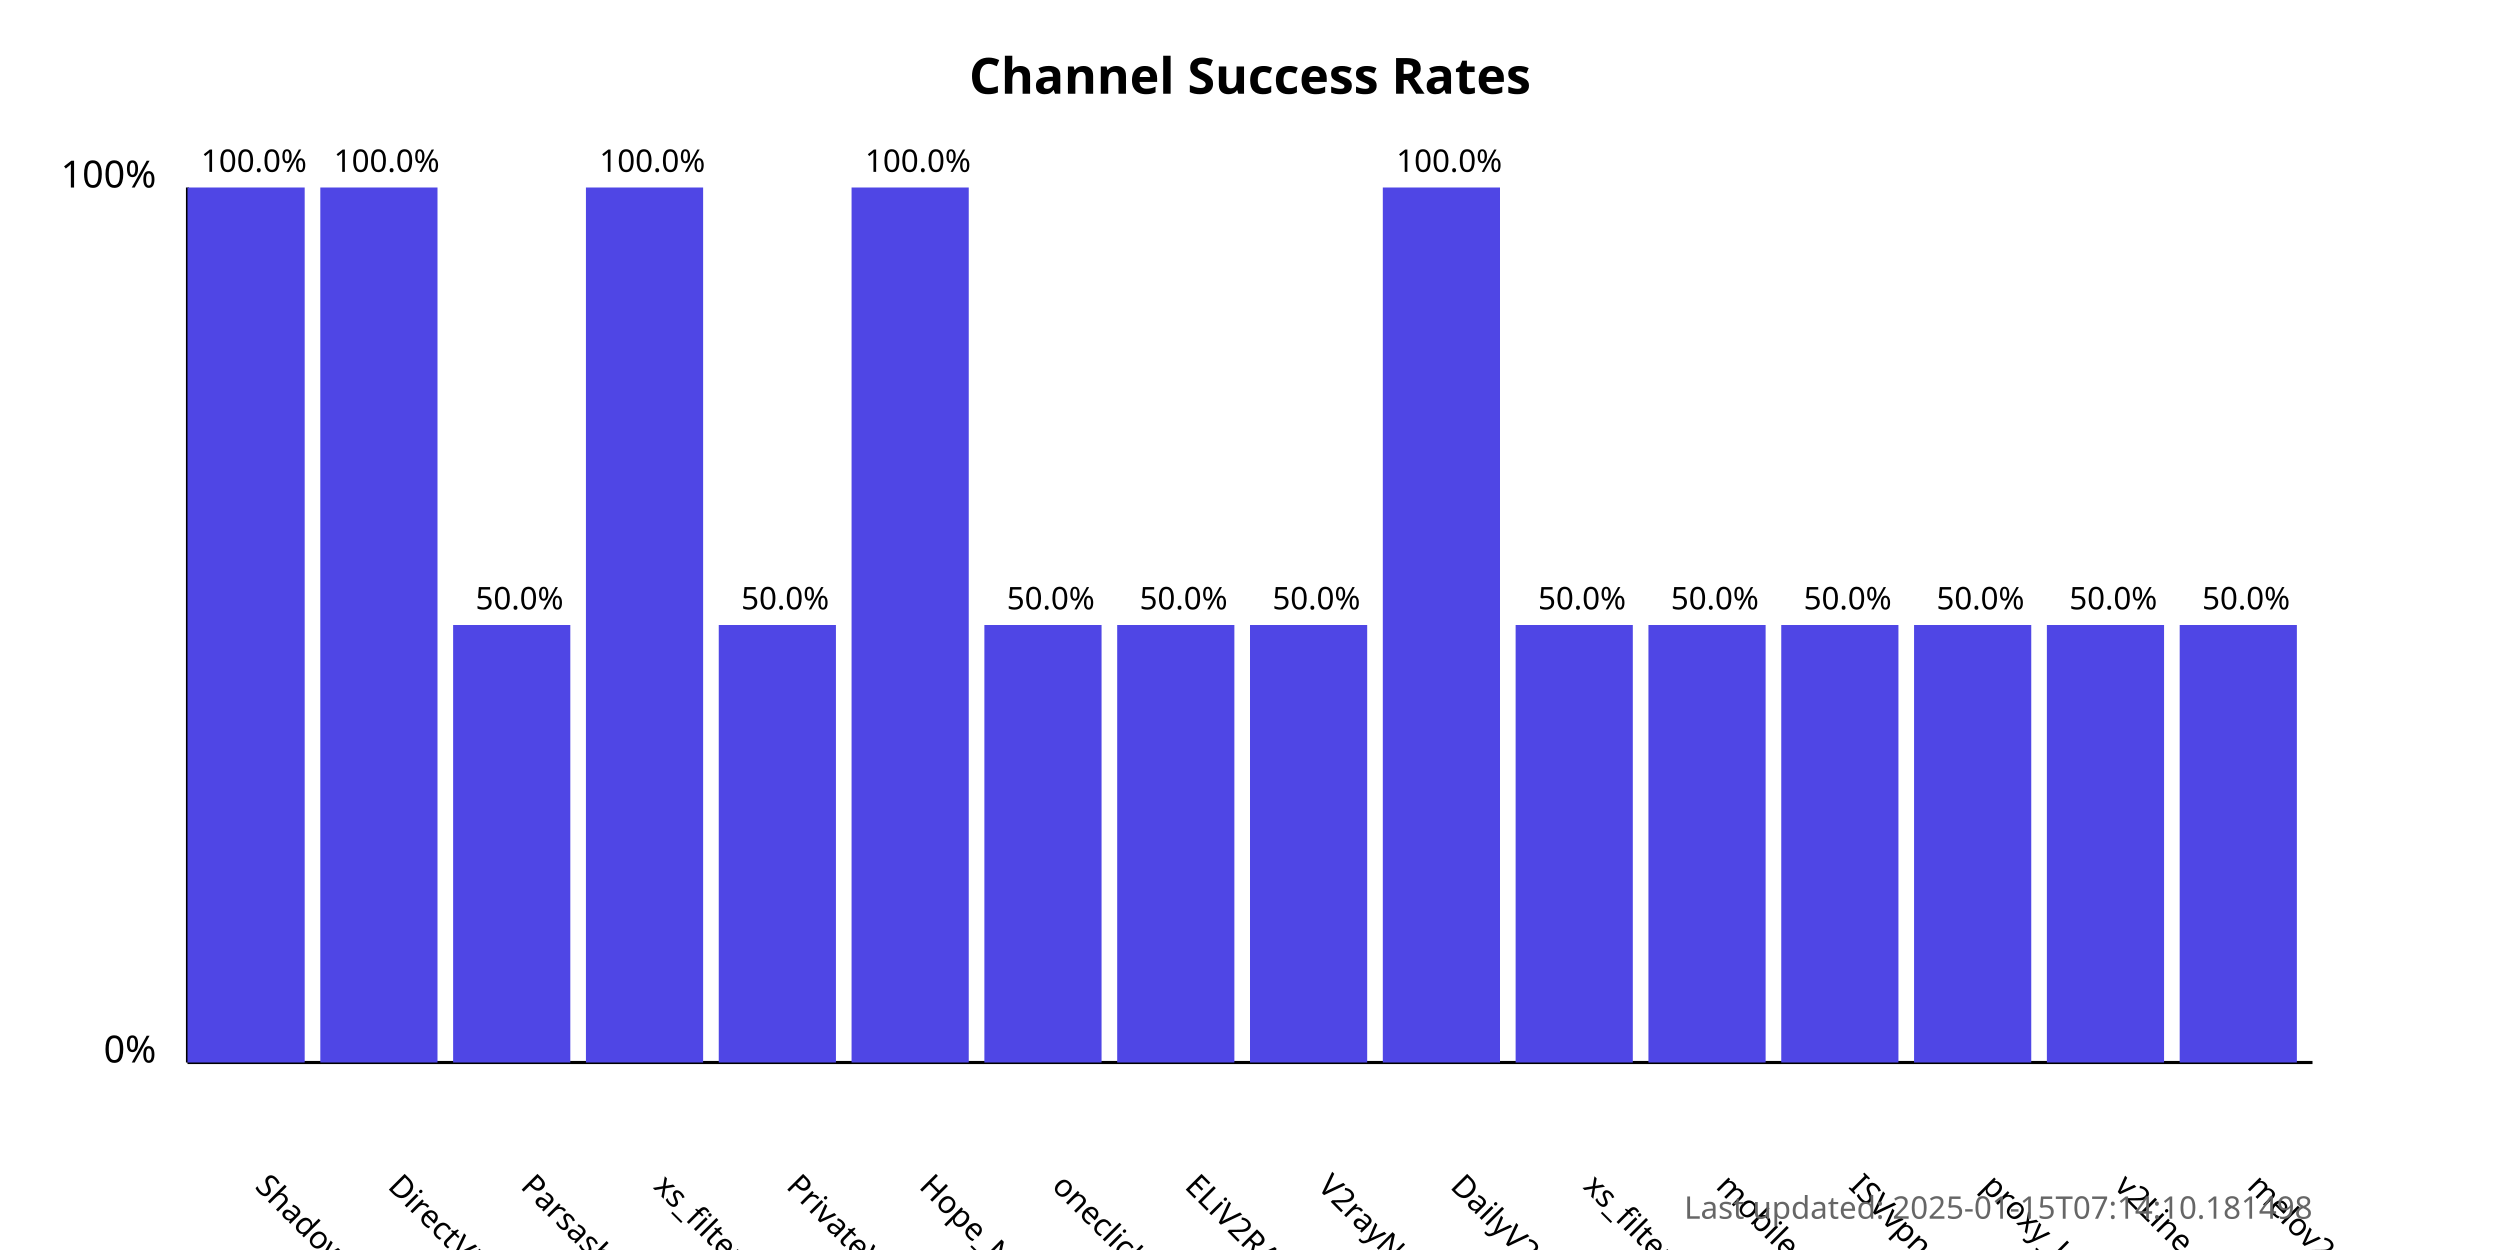
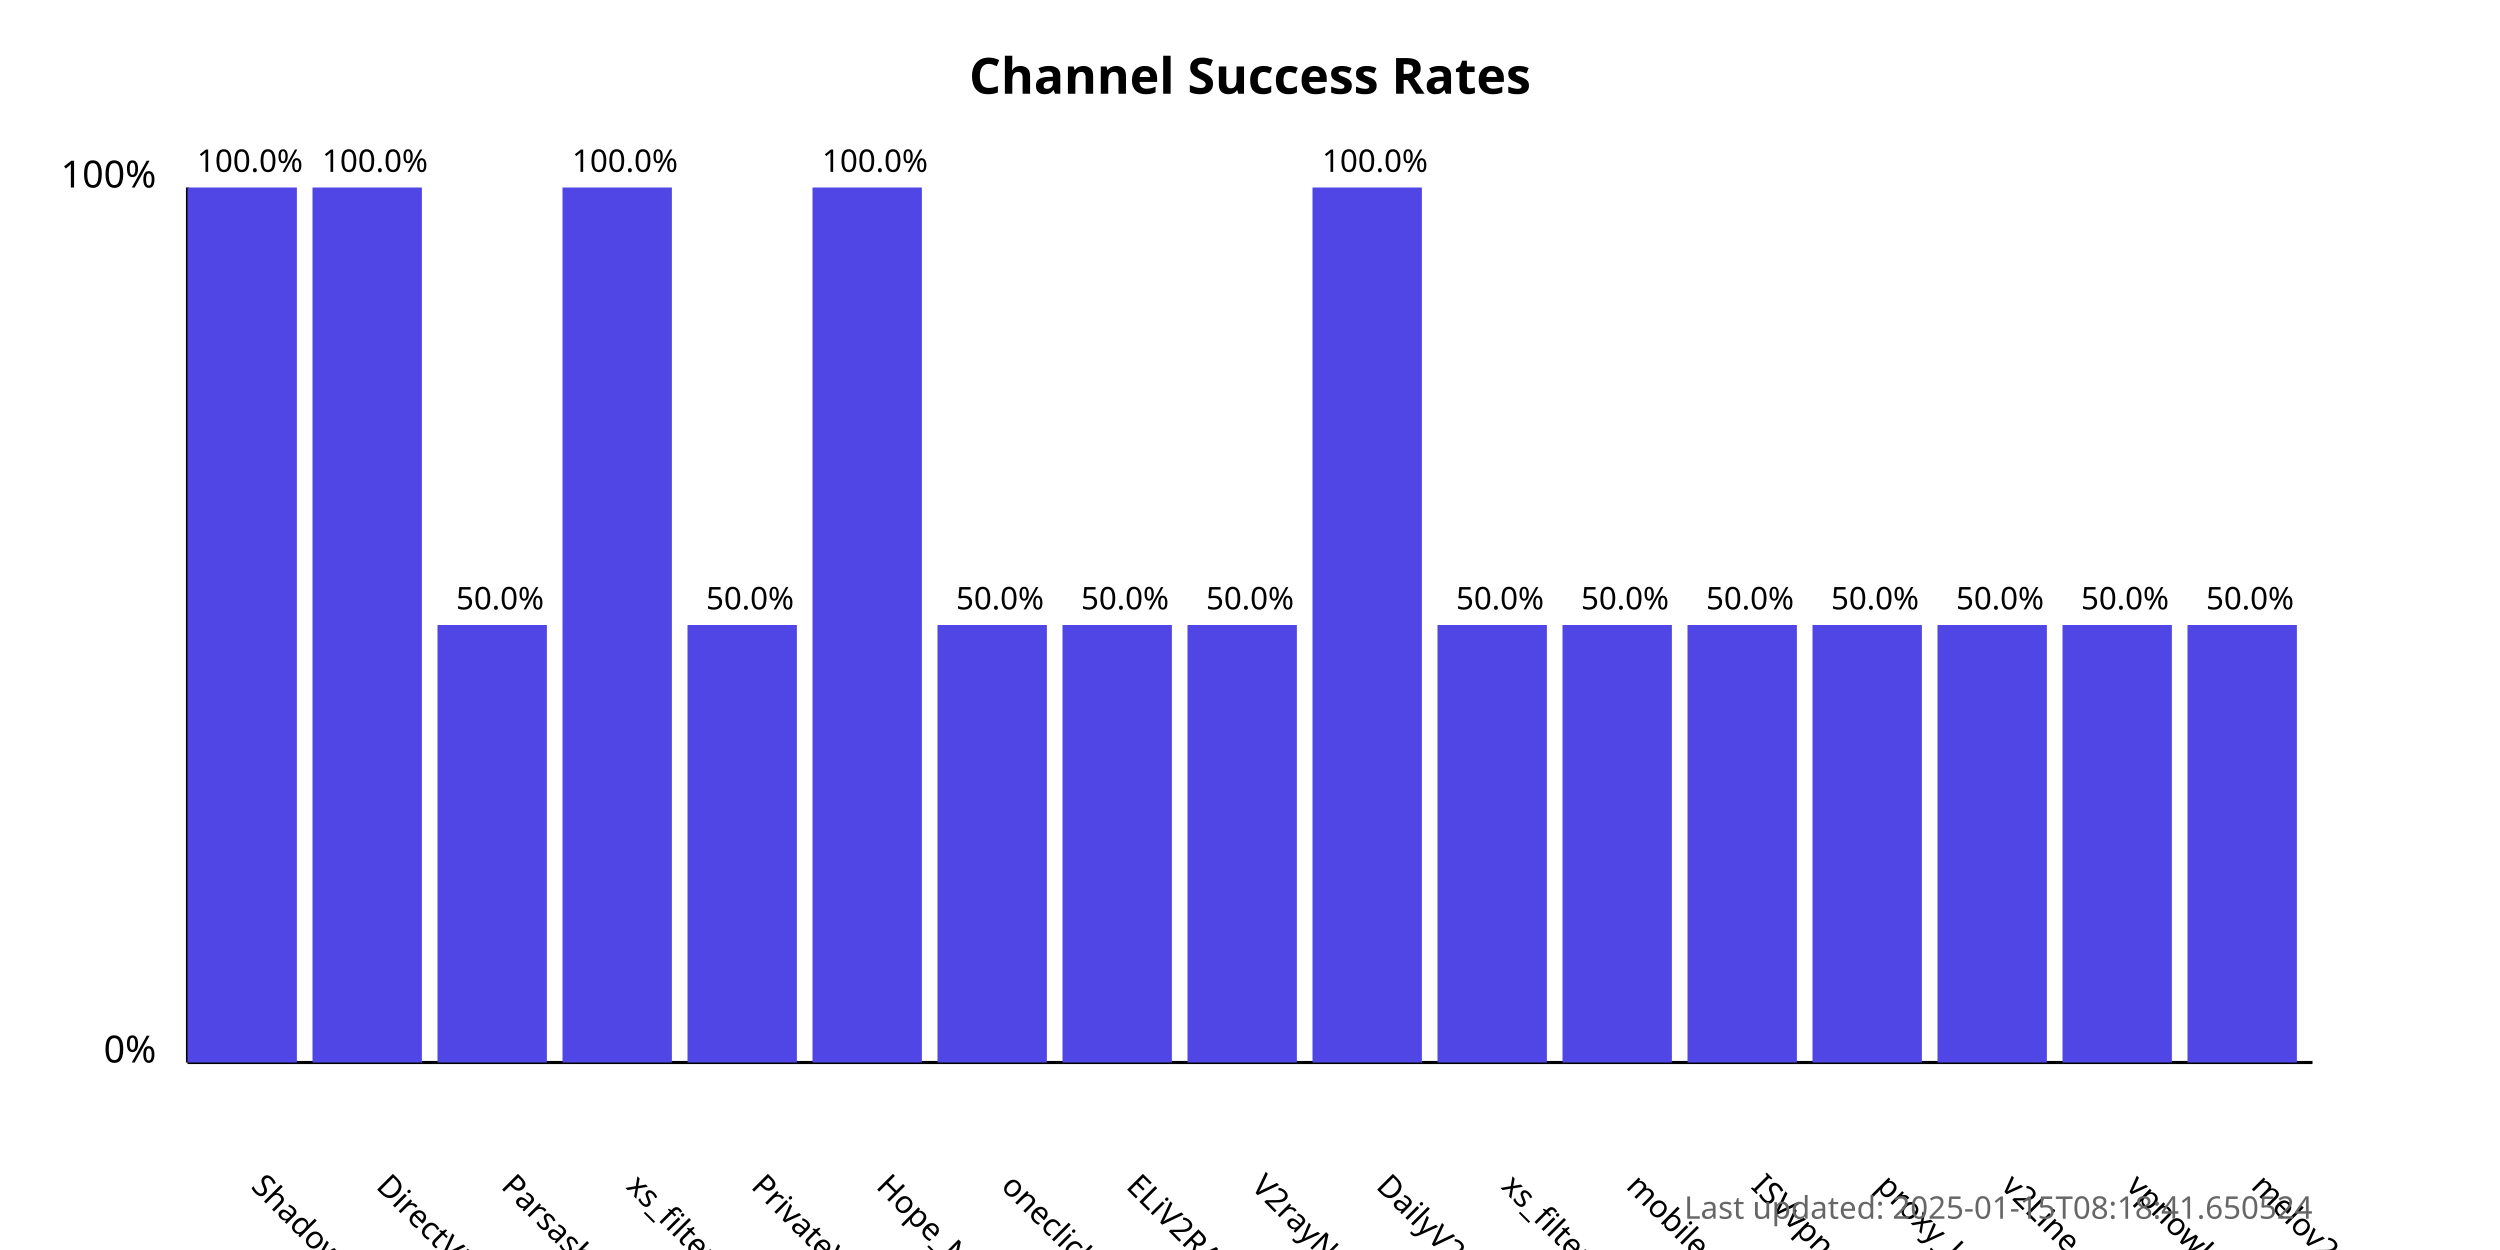
<svg xmlns="http://www.w3.org/2000/svg" width="800" height="400">
  <style>
            .chart-title { font: bold 16px sans-serif; }
            .axis-label { font: 12px sans-serif; }
            .tick-label { font: 10px sans-serif; }
            .bar { fill: #4f46e5; }
            .bar:hover { fill: #6366f1; }
            .timestamp { font: 10px sans-serif; fill: #666; }
        </style>
  <text x="400.0" y="30" text-anchor="middle" class="chart-title">
            Channel Success Rates
        </text>
  <line x1="60" y1="340" x2="60" y2="60" stroke="black" stroke-width="1" />
  <line x1="60" y1="340" x2="740" y2="340" stroke="black" stroke-width="1" />
  <text x="50" y="340" text-anchor="end" class="axis-label">0%</text>
  <text x="50" y="60" text-anchor="end" class="axis-label">100%</text>
  <g>
-     <rect x="60" y="60.0" width="37.5" height="280.0" class="bar" />
-     <text x="81.25" y="380" transform="rotate(45, 81.25, 380)" text-anchor="start" class="tick-label">
+     <rect x="60" y="60.0" width="35.0" height="280.0" class="bar" />
+     <text x="80.0" y="380" transform="rotate(45, 80.0, 380)" text-anchor="start" class="tick-label">
                ShadowProxy66
            </text>
-     <text x="81.25" y="55.0" text-anchor="middle" class="tick-label">
+     <text x="80.0" y="55.0" text-anchor="middle" class="tick-label">
                100.0%
            </text>
  </g>
  <g>
-     <rect x="102.5" y="60.0" width="37.5" height="280.0" class="bar" />
-     <text x="123.75" y="380" transform="rotate(45, 123.75, 380)" text-anchor="start" class="tick-label">
+     <rect x="100.0" y="60.0" width="35.0" height="280.0" class="bar" />
+     <text x="120.0" y="380" transform="rotate(45, 120.0, 380)" text-anchor="start" class="tick-label">
                DirectVPN
            </text>
-     <text x="123.75" y="55.0" text-anchor="middle" class="tick-label">
+     <text x="120.0" y="55.0" text-anchor="middle" class="tick-label">
                100.0%
            </text>
  </g>
  <g>
-     <rect x="145.0" y="200.0" width="37.5" height="140.0" class="bar" />
-     <text x="166.25" y="380" transform="rotate(45, 166.25, 380)" text-anchor="start" class="tick-label">
+     <rect x="140.0" y="200.0" width="35.0" height="140.0" class="bar" />
+     <text x="160.0" y="380" transform="rotate(45, 160.0, 380)" text-anchor="start" class="tick-label">
                Parsashonam
            </text>
-     <text x="166.25" y="195.0" text-anchor="middle" class="tick-label">
+     <text x="160.0" y="195.0" text-anchor="middle" class="tick-label">
                50.0%
            </text>
  </g>
  <g>
-     <rect x="187.5" y="60.0" width="37.5" height="280.0" class="bar" />
-     <text x="208.75" y="380" transform="rotate(45, 208.75, 380)" text-anchor="start" class="tick-label">
+     <rect x="180.0" y="60.0" width="35.0" height="280.0" class="bar" />
+     <text x="200.0" y="380" transform="rotate(45, 200.0, 380)" text-anchor="start" class="tick-label">
                xs_filternet
            </text>
-     <text x="208.75" y="55.0" text-anchor="middle" class="tick-label">
+     <text x="200.0" y="55.0" text-anchor="middle" class="tick-label">
                100.0%
            </text>
  </g>
  <g>
-     <rect x="230.0" y="200.0" width="37.5" height="140.0" class="bar" />
-     <text x="251.25" y="380" transform="rotate(45, 251.25, 380)" text-anchor="start" class="tick-label">
+     <rect x="220.0" y="200.0" width="35.0" height="140.0" class="bar" />
+     <text x="240.0" y="380" transform="rotate(45, 240.0, 380)" text-anchor="start" class="tick-label">
                PrivateVPNs
            </text>
-     <text x="251.25" y="195.0" text-anchor="middle" class="tick-label">
+     <text x="240.0" y="195.0" text-anchor="middle" class="tick-label">
                50.0%
            </text>
  </g>
  <g>
-     <rect x="272.5" y="60.0" width="37.5" height="280.0" class="bar" />
-     <text x="293.75" y="380" transform="rotate(45, 293.75, 380)" text-anchor="start" class="tick-label">
+     <rect x="260.0" y="60.0" width="35.0" height="280.0" class="bar" />
+     <text x="280.0" y="380" transform="rotate(45, 280.0, 380)" text-anchor="start" class="tick-label">
                Hope_Net
            </text>
-     <text x="293.75" y="55.0" text-anchor="middle" class="tick-label">
+     <text x="280.0" y="55.0" text-anchor="middle" class="tick-label">
                100.0%
            </text>
  </g>
  <g>
-     <rect x="315.0" y="200.0" width="37.5" height="140.0" class="bar" />
-     <text x="336.25" y="380" transform="rotate(45, 336.25, 380)" text-anchor="start" class="tick-label">
+     <rect x="300.0" y="200.0" width="35.0" height="140.0" class="bar" />
+     <text x="320.0" y="380" transform="rotate(45, 320.0, 380)" text-anchor="start" class="tick-label">
                oneclickvpnkeys
            </text>
-     <text x="336.25" y="195.0" text-anchor="middle" class="tick-label">
+     <text x="320.0" y="195.0" text-anchor="middle" class="tick-label">
                50.0%
            </text>
  </g>
  <g>
-     <rect x="357.5" y="200.0" width="37.5" height="140.0" class="bar" />
-     <text x="378.75" y="380" transform="rotate(45, 378.75, 380)" text-anchor="start" class="tick-label">
+     <rect x="340.0" y="200.0" width="35.0" height="140.0" class="bar" />
+     <text x="360.0" y="380" transform="rotate(45, 360.0, 380)" text-anchor="start" class="tick-label">
                ELiV2RAY
            </text>
-     <text x="378.75" y="195.0" text-anchor="middle" class="tick-label">
+     <text x="360.0" y="195.0" text-anchor="middle" class="tick-label">
                50.0%
            </text>
  </g>
  <g>
-     <rect x="400.0" y="200.0" width="37.5" height="140.0" class="bar" />
-     <text x="421.25" y="380" transform="rotate(45, 421.25, 380)" text-anchor="start" class="tick-label">
+     <rect x="380.0" y="200.0" width="35.0" height="140.0" class="bar" />
+     <text x="400.0" y="380" transform="rotate(45, 400.0, 380)" text-anchor="start" class="tick-label">
                V2rayNGX
            </text>
-     <text x="421.25" y="195.0" text-anchor="middle" class="tick-label">
+     <text x="400.0" y="195.0" text-anchor="middle" class="tick-label">
                50.0%
            </text>
  </g>
  <g>
-     <rect x="442.5" y="60.0" width="37.5" height="280.0" class="bar" />
-     <text x="463.75" y="380" transform="rotate(45, 463.75, 380)" text-anchor="start" class="tick-label">
+     <rect x="420.0" y="60.0" width="35.0" height="280.0" class="bar" />
+     <text x="440.0" y="380" transform="rotate(45, 440.0, 380)" text-anchor="start" class="tick-label">
                DailyV2RY
            </text>
-     <text x="463.75" y="55.0" text-anchor="middle" class="tick-label">
+     <text x="440.0" y="55.0" text-anchor="middle" class="tick-label">
                100.0%
            </text>
  </g>
  <g>
-     <rect x="485.0" y="200.0" width="37.5" height="140.0" class="bar" />
-     <text x="506.25" y="380" transform="rotate(45, 506.25, 380)" text-anchor="start" class="tick-label">
+     <rect x="460.0" y="200.0" width="35.0" height="140.0" class="bar" />
+     <text x="480.0" y="380" transform="rotate(45, 480.0, 380)" text-anchor="start" class="tick-label">
                xs_filternet
            </text>
-     <text x="506.25" y="195.0" text-anchor="middle" class="tick-label">
+     <text x="480.0" y="195.0" text-anchor="middle" class="tick-label">
                50.0%
            </text>
  </g>
  <g>
-     <rect x="527.5" y="200.0" width="37.5" height="140.0" class="bar" />
-     <text x="548.75" y="380" transform="rotate(45, 548.75, 380)" text-anchor="start" class="tick-label">
+     <rect x="500.0" y="200.0" width="35.0" height="140.0" class="bar" />
+     <text x="520.0" y="380" transform="rotate(45, 520.0, 380)" text-anchor="start" class="tick-label">
                mobilesignal
            </text>
-     <text x="548.75" y="195.0" text-anchor="middle" class="tick-label">
+     <text x="520.0" y="195.0" text-anchor="middle" class="tick-label">
                50.0%
            </text>
  </g>
  <g>
-     <rect x="570.0" y="200.0" width="37.5" height="140.0" class="bar" />
-     <text x="591.25" y="380" transform="rotate(45, 591.25, 380)" text-anchor="start" class="tick-label">
+     <rect x="540.0" y="200.0" width="35.0" height="140.0" class="bar" />
+     <text x="560.0" y="380" transform="rotate(45, 560.0, 380)" text-anchor="start" class="tick-label">
                ISVvpn
            </text>
-     <text x="591.25" y="195.0" text-anchor="middle" class="tick-label">
+     <text x="560.0" y="195.0" text-anchor="middle" class="tick-label">
                50.0%
            </text>
  </g>
  <g>
-     <rect x="612.5" y="200.0" width="37.5" height="140.0" class="bar" />
-     <text x="633.75" y="380" transform="rotate(45, 633.75, 380)" text-anchor="start" class="tick-label">
+     <rect x="580.0" y="200.0" width="35.0" height="140.0" class="bar" />
+     <text x="600.0" y="380" transform="rotate(45, 600.0, 380)" text-anchor="start" class="tick-label">
                proxy_kafee
            </text>
-     <text x="633.75" y="195.0" text-anchor="middle" class="tick-label">
+     <text x="600.0" y="195.0" text-anchor="middle" class="tick-label">
                50.0%
            </text>
  </g>
  <g>
-     <rect x="655.0" y="200.0" width="37.5" height="140.0" class="bar" />
-     <text x="676.25" y="380" transform="rotate(45, 676.25, 380)" text-anchor="start" class="tick-label">
+     <rect x="620.0" y="200.0" width="35.0" height="140.0" class="bar" />
+     <text x="640.0" y="380" transform="rotate(45, 640.0, 380)" text-anchor="start" class="tick-label">
                v2Line
            </text>
-     <text x="676.25" y="195.0" text-anchor="middle" class="tick-label">
+     <text x="640.0" y="195.0" text-anchor="middle" class="tick-label">
                50.0%
            </text>
  </g>
  <g>
-     <rect x="697.5" y="200.0" width="37.5" height="140.0" class="bar" />
-     <text x="718.75" y="380" transform="rotate(45, 718.75, 380)" text-anchor="start" class="tick-label">
+     <rect x="660.0" y="200.0" width="35.0" height="140.0" class="bar" />
+     <text x="680.0" y="380" transform="rotate(45, 680.0, 380)" text-anchor="start" class="tick-label">
+                 vpnowl
+             </text>
+     <text x="680.0" y="195.0" text-anchor="middle" class="tick-label">
+                 50.0%
+             </text>
+   </g>
+   <g>
+     <rect x="700.0" y="200.0" width="35.0" height="140.0" class="bar" />
+     <text x="720.0" y="380" transform="rotate(45, 720.0, 380)" text-anchor="start" class="tick-label">
                melov2ray
            </text>
-     <text x="718.75" y="195.0" text-anchor="middle" class="tick-label">
+     <text x="720.0" y="195.0" text-anchor="middle" class="tick-label">
                50.0%
            </text>
  </g>
  <text x="740" y="390" text-anchor="end" class="timestamp">
-             Last updated: 2025-01-15T07:14:10.181498
+             Last updated: 2025-01-15T08:18:41.650524
        </text>
</svg>
